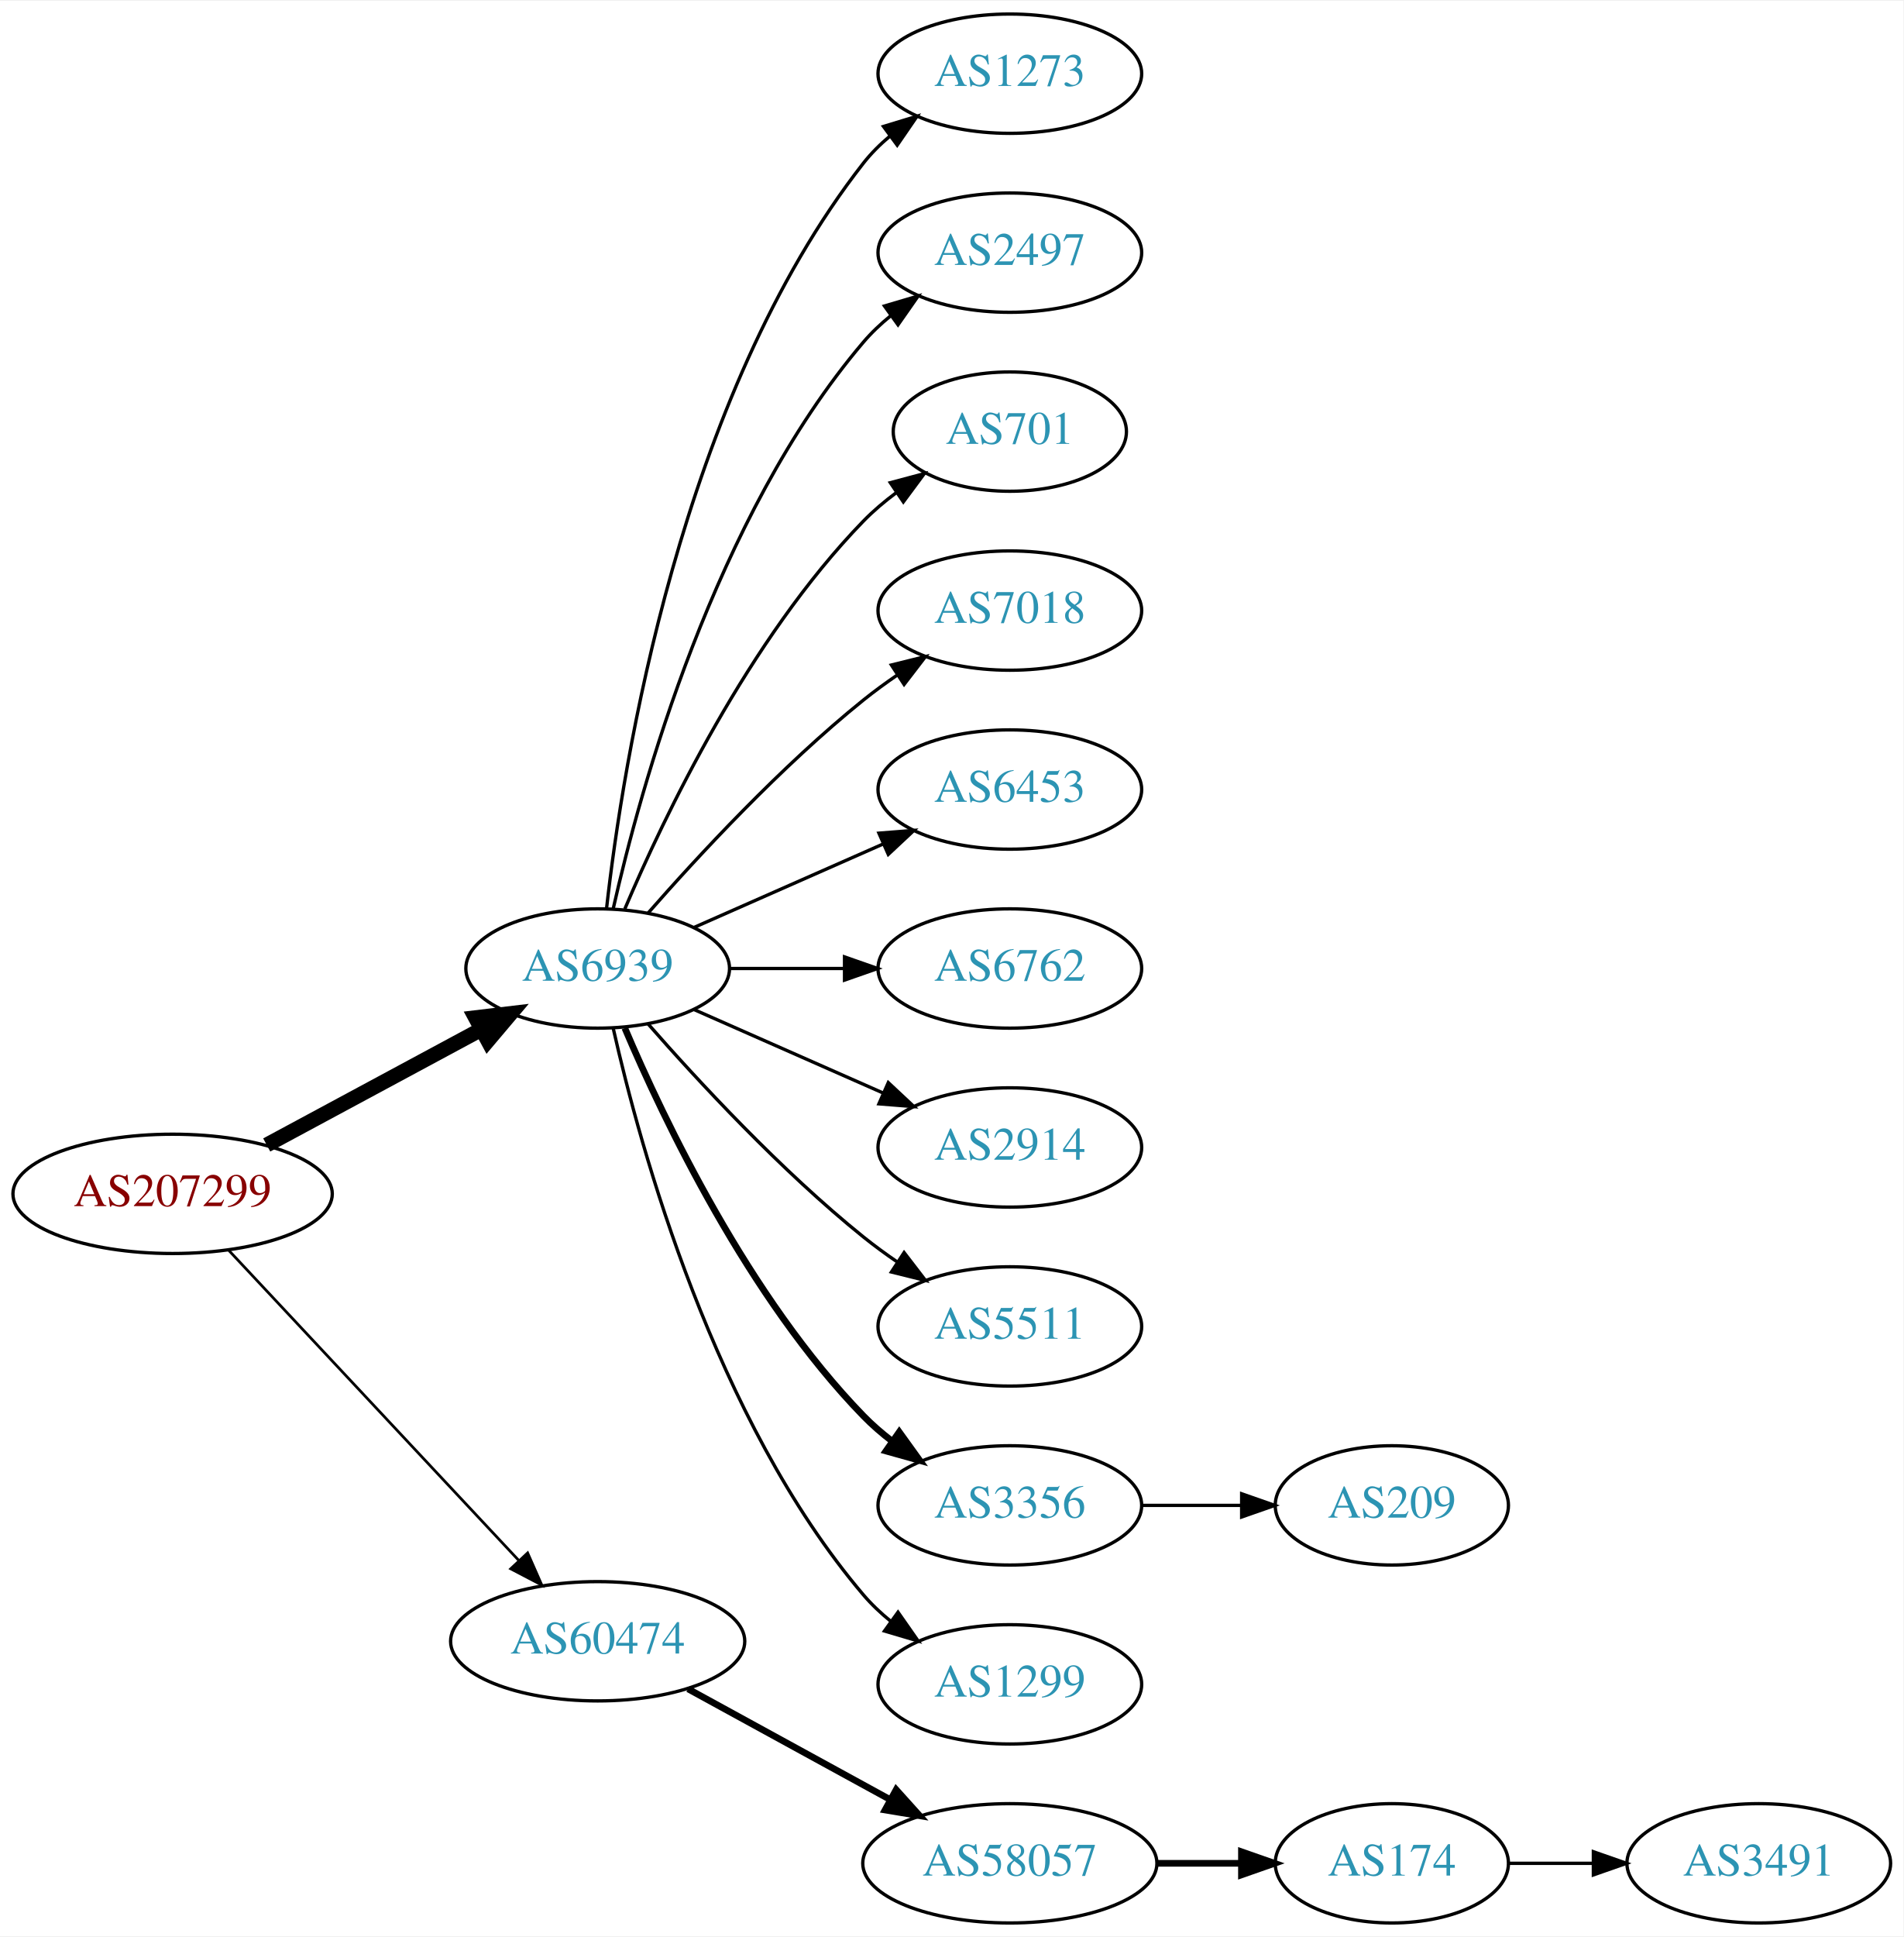
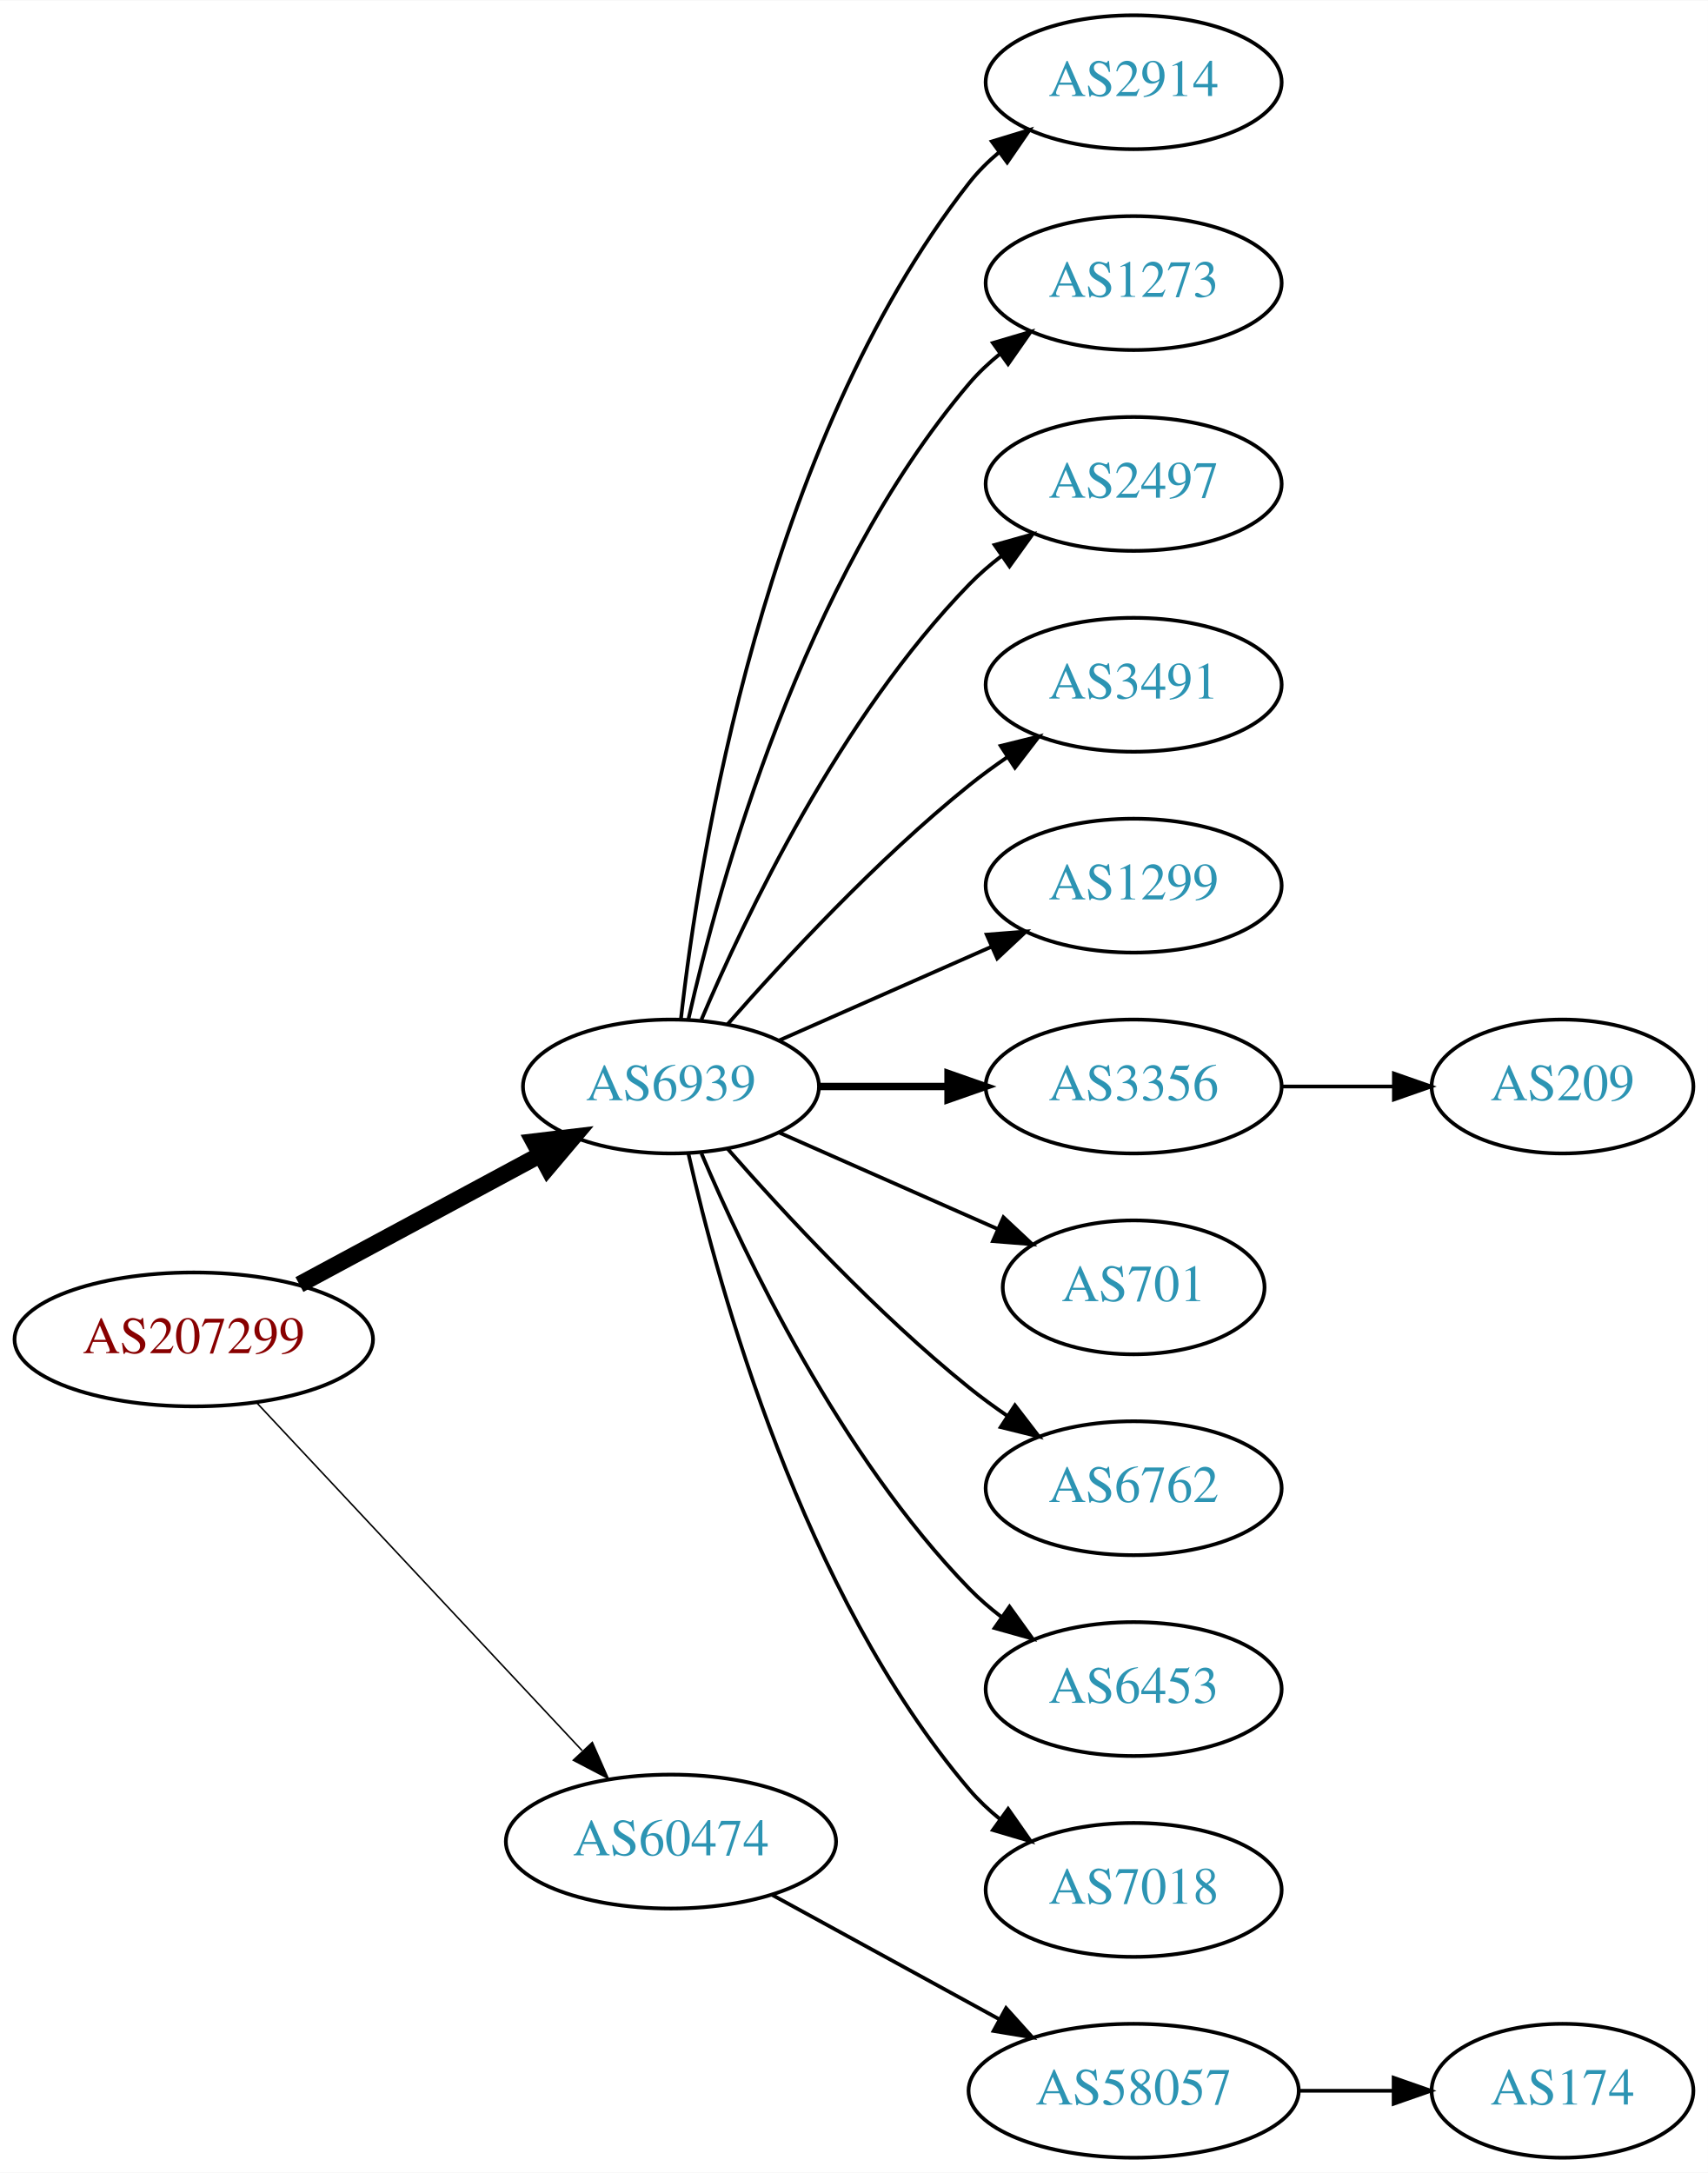
- <svg xmlns="http://www.w3.org/2000/svg" xmlns:xlink="http://www.w3.org/1999/xlink" width="574pt" height="584pt" viewBox="0.00 0.00 574.46 584.00">
+ <svg xmlns="http://www.w3.org/2000/svg" xmlns:xlink="http://www.w3.org/1999/xlink" width="459pt" height="584pt" viewBox="0.00 0.00 459.17 584.00">
  <g id="graph0" class="graph" transform="scale(1 1) rotate(0) translate(4 580)">
-     <polygon fill="white" stroke="none" points="-4,4 -4,-580 570.463,-580 570.463,4 -4,4" />
+     <polygon fill="white" stroke="none" points="-4,4 -4,-580 455.17,-580 455.17,4 -4,4" />
    <g id="node1" class="node">
      <g id="a_node1">
        <a xlink:href="/asn/207299" xlink:title="AS207299 ~ Michael Petoe [AT]">
          <ellipse fill="#ffffff" stroke="black" cx="48.096" cy="-220" rx="48.192" ry="18" />
          <text text-anchor="middle" x="48.096" y="-216.3" font-family="Times,serif" font-size="14.00" fill="#880000">AS207299</text>
        </a>
      </g>
    </g>
    <g id="node2" class="node">
      <g id="a_node2">
        <a xlink:href="/asn/6939" xlink:title="AS6939 ~ Hurricane Electric LLC [US]">
          <ellipse fill="#ffffff" stroke="black" cx="176.388" cy="-288" rx="39.794" ry="18" />
          <text text-anchor="middle" x="176.388" y="-284.3" font-family="Times,serif" font-size="14.00" fill="#2c94b3">AS6939</text>
        </a>
      </g>
    </g>
    <g id="edge1" class="edge">
      <path fill="none" stroke="black" stroke-width="4.5" d="M76.499,-234.755C95.498,-244.985 120.934,-258.68 141.251,-269.62" />
      <polygon fill="black" stroke="black" stroke-width="4.5" points="139.512,-273.155 150.184,-274.429 143.246,-266.222 139.512,-273.155" />
    </g>
    <g id="node3" class="node">
      <g id="a_node3">
        <a xlink:href="/asn/60474" xlink:title="AS60474 ~ 4B42 Autonomous System Number [CH]">
          <ellipse fill="#ffffff" stroke="black" cx="176.388" cy="-85" rx="44.393" ry="18" />
          <text text-anchor="middle" x="176.388" y="-81.3" font-family="Times,serif" font-size="14.00" fill="#2c94b3">AS60474</text>
        </a>
      </g>
    </g>
    <g id="edge2" class="edge">
-       <path fill="none" stroke="black" stroke-width="0.818" d="M65.091,-202.902C87.201,-179.267 127.23,-136.478 152.501,-109.464" />
-       <polygon fill="black" stroke="black" stroke-width="0.818" points="155.247,-111.653 159.522,-101.959 150.135,-106.871 155.247,-111.653" />
+       <path fill="none" stroke="black" stroke-width="0.409" d="M65.091,-202.902C87.201,-179.267 127.23,-136.478 152.501,-109.464" />
+       <polygon fill="black" stroke="black" stroke-width="0.409" points="155.247,-111.653 159.522,-101.959 150.135,-106.871 155.247,-111.653" />
    </g>
    <g id="node4" class="node">
      <g id="a_node4">
-         <a xlink:href="/asn/1273" xlink:title="AS1273 ~ Vodafone Group PLC [EU]">
+         <a xlink:href="/asn/2914" xlink:title="AS2914 ~ NTT America, Inc. [US]">
          <ellipse fill="#ffffff" stroke="black" cx="300.78" cy="-558" rx="39.794" ry="18" />
-           <text text-anchor="middle" x="300.78" y="-554.3" font-family="Times,serif" font-size="14.00" fill="#2c94b3">AS1273</text>
+           <text text-anchor="middle" x="300.78" y="-554.3" font-family="Times,serif" font-size="14.00" fill="#2c94b3">AS2914</text>
        </a>
      </g>
    </g>
    <g id="edge3" class="edge">
      <path fill="none" stroke="black" d="M179.067,-306.129C183.897,-349.368 201.238,-460.216 256.584,-531 258.899,-533.961 261.636,-536.683 264.591,-539.164" />
      <polygon fill="black" stroke="black" points="262.647,-542.078 272.782,-545.165 266.784,-536.432 262.647,-542.078" />
    </g>
    <g id="node5" class="node">
      <g id="a_node5">
-         <a xlink:href="/asn/2497" xlink:title="AS2497 ~ Internet Initiative Japan Inc. [JP]">
+         <a xlink:href="/asn/1273" xlink:title="AS1273 ~ Vodafone Group PLC [EU]">
          <ellipse fill="#ffffff" stroke="black" cx="300.78" cy="-504" rx="39.794" ry="18" />
-           <text text-anchor="middle" x="300.78" y="-500.3" font-family="Times,serif" font-size="14.00" fill="#2c94b3">AS2497</text>
+           <text text-anchor="middle" x="300.78" y="-500.3" font-family="Times,serif" font-size="14.00" fill="#2c94b3">AS1273</text>
        </a>
      </g>
    </g>
    <g id="edge4" class="edge">
      <path fill="none" stroke="black" d="M181.081,-306.075C189.221,-342.148 211.654,-424.14 256.584,-477 259.018,-479.864 261.834,-482.521 264.839,-484.961" />
      <polygon fill="black" stroke="black" points="262.938,-487.905 273.099,-490.906 267.028,-482.224 262.938,-487.905" />
    </g>
    <g id="node6" class="node">
      <g id="a_node6">
-         <a xlink:href="/asn/701" xlink:title="AS701 ~ UUNET [US]">
-           <ellipse fill="#ffffff" stroke="black" cx="300.78" cy="-450" rx="35.194" ry="18" />
-           <text text-anchor="middle" x="300.78" y="-446.3" font-family="Times,serif" font-size="14.00" fill="#2c94b3">AS701</text>
+         <a xlink:href="/asn/2497" xlink:title="AS2497 ~ Internet Initiative Japan Inc. [JP]">
+           <ellipse fill="#ffffff" stroke="black" cx="300.78" cy="-450" rx="39.794" ry="18" />
+           <text text-anchor="middle" x="300.78" y="-446.3" font-family="Times,serif" font-size="14.00" fill="#2c94b3">AS2497</text>
        </a>
      </g>
    </g>
    <g id="edge5" class="edge">
-       <path fill="none" stroke="black" d="M184.578,-305.975C196.345,-333.682 221.919,-387.348 256.584,-423 259.566,-426.067 262.964,-428.94 266.513,-431.581" />
-       <polygon fill="black" stroke="black" points="264.708,-434.586 274.947,-437.308 268.64,-428.795 264.708,-434.586" />
+       <path fill="none" stroke="black" d="M184.578,-305.975C196.345,-333.682 221.919,-387.348 256.584,-423 259.204,-425.695 262.144,-428.239 265.227,-430.608" />
+       <polygon fill="black" stroke="black" points="263.394,-433.597 273.596,-436.455 267.403,-427.859 263.394,-433.597" />
    </g>
    <g id="node7" class="node">
      <g id="a_node7">
-         <a xlink:href="/asn/7018" xlink:title="AS7018 ~ AT&amp;T Services, Inc. [US]">
+         <a xlink:href="/asn/3491" xlink:title="AS3491 ~ PCCW Global, Inc. [US]">
          <ellipse fill="#ffffff" stroke="black" cx="300.78" cy="-396" rx="39.794" ry="18" />
-           <text text-anchor="middle" x="300.78" y="-392.3" font-family="Times,serif" font-size="14.00" fill="#2c94b3">AS7018</text>
+           <text text-anchor="middle" x="300.78" y="-392.3" font-family="Times,serif" font-size="14.00" fill="#2c94b3">AS3491</text>
        </a>
      </g>
    </g>
    <g id="edge6" class="edge">
      <path fill="none" stroke="black" d="M191.54,-304.663C206.641,-321.894 231.762,-349.024 256.584,-369 259.839,-371.62 263.364,-374.192 266.949,-376.646" />
      <polygon fill="black" stroke="black" points="265.036,-379.577 275.321,-382.121 268.867,-373.719 265.036,-379.577" />
    </g>
    <g id="node8" class="node">
      <g id="a_node8">
-         <a xlink:href="/asn/6453" xlink:title="AS6453 ~ TATA COMMUNICATIONS (AMERICA) INC [US]">
+         <a xlink:href="/asn/1299" xlink:title="AS1299 ~ Telia Carrier [EU]">
          <ellipse fill="#ffffff" stroke="black" cx="300.78" cy="-342" rx="39.794" ry="18" />
-           <text text-anchor="middle" x="300.78" y="-338.3" font-family="Times,serif" font-size="14.00" fill="#2c94b3">AS6453</text>
+           <text text-anchor="middle" x="300.78" y="-338.3" font-family="Times,serif" font-size="14.00" fill="#2c94b3">AS1299</text>
        </a>
      </g>
    </g>
    <g id="edge7" class="edge">
      <path fill="none" stroke="black" d="M205.467,-300.389C222.415,-307.866 244.212,-317.483 262.581,-325.588" />
      <polygon fill="black" stroke="black" points="261.269,-328.834 271.831,-329.669 264.095,-322.43 261.269,-328.834" />
    </g>
    <g id="node9" class="node">
      <g id="a_node9">
-         <a xlink:href="/asn/6762" xlink:title="AS6762 ~ TELECOM ITALIA SPARKLE S.p.A. [IT]">
+         <a xlink:href="/asn/3356" xlink:title="AS3356 ~ Level 3 Parent, LLC [US]">
          <ellipse fill="#ffffff" stroke="black" cx="300.78" cy="-288" rx="39.794" ry="18" />
-           <text text-anchor="middle" x="300.78" y="-284.3" font-family="Times,serif" font-size="14.00" fill="#2c94b3">AS6762</text>
+           <text text-anchor="middle" x="300.78" y="-284.3" font-family="Times,serif" font-size="14.00" fill="#2c94b3">AS3356</text>
        </a>
      </g>
    </g>
    <g id="edge8" class="edge">
-       <path fill="none" stroke="black" d="M216.113,-288C227.052,-288 239.102,-288 250.568,-288" />
-       <polygon fill="black" stroke="black" points="250.886,-291.5 260.886,-288 250.886,-284.5 250.886,-291.5" />
+       <path fill="none" stroke="black" stroke-width="2" d="M216.113,-288C227.052,-288 239.102,-288 250.568,-288" />
+       <polygon fill="black" stroke="black" stroke-width="2" points="250.886,-291.5 260.886,-288 250.886,-284.5 250.886,-291.5" />
    </g>
    <g id="node10" class="node">
      <g id="a_node10">
-         <a xlink:href="/asn/2914" xlink:title="AS2914 ~ NTT America, Inc. [US]">
-           <ellipse fill="#ffffff" stroke="black" cx="300.78" cy="-234" rx="39.794" ry="18" />
-           <text text-anchor="middle" x="300.78" y="-230.3" font-family="Times,serif" font-size="14.00" fill="#2c94b3">AS2914</text>
+         <a xlink:href="/asn/701" xlink:title="AS701 ~ UUNET [US]">
+           <ellipse fill="#ffffff" stroke="black" cx="300.78" cy="-234" rx="35.194" ry="18" />
+           <text text-anchor="middle" x="300.78" y="-230.3" font-family="Times,serif" font-size="14.00" fill="#2c94b3">AS701</text>
        </a>
      </g>
    </g>
    <g id="edge9" class="edge">
-       <path fill="none" stroke="black" d="M205.467,-275.611C222.415,-268.134 244.212,-258.517 262.581,-250.412" />
-       <polygon fill="black" stroke="black" points="264.095,-253.57 271.831,-246.331 261.269,-247.166 264.095,-253.57" />
+       <path fill="none" stroke="black" d="M205.467,-275.611C222.895,-267.922 245.453,-257.969 264.136,-249.726" />
+       <polygon fill="black" stroke="black" points="265.77,-252.831 273.506,-245.592 262.944,-246.427 265.77,-252.831" />
    </g>
    <g id="node11" class="node">
      <g id="a_node11">
-         <a xlink:href="/asn/5511" xlink:title="AS5511 ~ Orange S.A. [FR]">
+         <a xlink:href="/asn/6762" xlink:title="AS6762 ~ TELECOM ITALIA SPARKLE S.p.A. [IT]">
          <ellipse fill="#ffffff" stroke="black" cx="300.78" cy="-180" rx="39.794" ry="18" />
-           <text text-anchor="middle" x="300.78" y="-176.3" font-family="Times,serif" font-size="14.00" fill="#2c94b3">AS5511</text>
+           <text text-anchor="middle" x="300.78" y="-176.3" font-family="Times,serif" font-size="14.00" fill="#2c94b3">AS6762</text>
        </a>
      </g>
    </g>
    <g id="edge10" class="edge">
      <path fill="none" stroke="black" d="M191.54,-271.337C206.641,-254.106 231.762,-226.976 256.584,-207 259.839,-204.38 263.364,-201.808 266.949,-199.354" />
      <polygon fill="black" stroke="black" points="268.867,-202.281 275.321,-193.879 265.036,-196.423 268.867,-202.281" />
    </g>
    <g id="node12" class="node">
      <g id="a_node12">
-         <a xlink:href="/asn/3356" xlink:title="AS3356 ~ Level 3 Parent, LLC [US]">
+         <a xlink:href="/asn/6453" xlink:title="AS6453 ~ TATA COMMUNICATIONS (AMERICA) INC [US]">
          <ellipse fill="#ffffff" stroke="black" cx="300.78" cy="-126" rx="39.794" ry="18" />
-           <text text-anchor="middle" x="300.78" y="-122.3" font-family="Times,serif" font-size="14.00" fill="#2c94b3">AS3356</text>
+           <text text-anchor="middle" x="300.78" y="-122.3" font-family="Times,serif" font-size="14.00" fill="#2c94b3">AS6453</text>
        </a>
      </g>
    </g>
    <g id="edge11" class="edge">
-       <path fill="none" stroke="black" stroke-width="2" d="M184.578,-270.025C196.345,-242.318 221.919,-188.652 256.584,-153 259.204,-150.305 262.144,-147.761 265.227,-145.392" />
-       <polygon fill="black" stroke="black" stroke-width="2" points="267.403,-148.141 273.596,-139.545 263.394,-142.403 267.403,-148.141" />
+       <path fill="none" stroke="black" d="M184.578,-270.025C196.345,-242.318 221.919,-188.652 256.584,-153 259.204,-150.305 262.144,-147.761 265.227,-145.392" />
+       <polygon fill="black" stroke="black" points="267.403,-148.141 273.596,-139.545 263.394,-142.403 267.403,-148.141" />
    </g>
    <g id="node13" class="node">
      <g id="a_node13">
-         <a xlink:href="/asn/1299" xlink:title="AS1299 ~ Telia Carrier [EU]">
+         <a xlink:href="/asn/7018" xlink:title="AS7018 ~ AT&amp;T Services, Inc. [US]">
          <ellipse fill="#ffffff" stroke="black" cx="300.78" cy="-72" rx="39.794" ry="18" />
-           <text text-anchor="middle" x="300.78" y="-68.3" font-family="Times,serif" font-size="14.00" fill="#2c94b3">AS1299</text>
+           <text text-anchor="middle" x="300.78" y="-68.3" font-family="Times,serif" font-size="14.00" fill="#2c94b3">AS7018</text>
        </a>
      </g>
    </g>
    <g id="edge12" class="edge">
      <path fill="none" stroke="black" d="M181.081,-269.925C189.221,-233.852 211.654,-151.86 256.584,-99 259.018,-96.136 261.834,-93.479 264.839,-91.039" />
      <polygon fill="black" stroke="black" points="267.028,-93.776 273.099,-85.094 262.938,-88.095 267.028,-93.776" />
    </g>
    <g id="node15" class="node">
      <g id="a_node15">
        <a xlink:href="/asn/58057" xlink:title="AS58057 ~ Securebit Autonomous System Number [CH]">
          <ellipse fill="#ffffff" stroke="black" cx="300.78" cy="-18" rx="44.393" ry="18" />
          <text text-anchor="middle" x="300.78" y="-14.3" font-family="Times,serif" font-size="14.00" fill="#2c94b3">AS58057</text>
        </a>
      </g>
    </g>
    <g id="edge14" class="edge">
-       <path fill="none" stroke="black" stroke-width="2" d="M203.644,-70.627C221.471,-60.868 245.247,-47.852 264.694,-37.207" />
-       <polygon fill="black" stroke="black" stroke-width="2" points="266.476,-40.221 273.567,-32.349 263.115,-34.081 266.476,-40.221" />
+       <path fill="none" stroke="black" d="M203.644,-70.627C221.471,-60.868 245.247,-47.852 264.694,-37.207" />
+       <polygon fill="black" stroke="black" points="266.476,-40.221 273.567,-32.349 263.115,-34.081 266.476,-40.221" />
    </g>
    <g id="node14" class="node">
      <g id="a_node14">
        <a xlink:href="/asn/209" xlink:title="AS209 ~ CenturyLink Communications, LLC [US]">
-           <ellipse fill="#ffffff" stroke="black" cx="416.073" cy="-126" rx="35.194" ry="18" />
-           <text text-anchor="middle" x="416.073" y="-122.3" font-family="Times,serif" font-size="14.00" fill="#2c94b3">AS209</text>
+           <ellipse fill="#ffffff" stroke="black" cx="416.073" cy="-288" rx="35.194" ry="18" />
+           <text text-anchor="middle" x="416.073" y="-284.3" font-family="Times,serif" font-size="14.00" fill="#2c94b3">AS209</text>
        </a>
      </g>
    </g>
    <g id="edge13" class="edge">
-       <path fill="none" stroke="black" d="M340.452,-126C350.157,-126 360.648,-126 370.611,-126" />
-       <polygon fill="black" stroke="black" points="370.747,-129.5 380.747,-126 370.747,-122.5 370.747,-129.5" />
+       <path fill="none" stroke="black" d="M340.452,-288C350.157,-288 360.648,-288 370.611,-288" />
+       <polygon fill="black" stroke="black" points="370.747,-291.5 380.747,-288 370.747,-284.5 370.747,-291.5" />
    </g>
    <g id="node16" class="node">
      <g id="a_node16">
        <a xlink:href="/asn/174" xlink:title="AS174 ~ Cogent Communications [US]">
          <ellipse fill="#ffffff" stroke="black" cx="416.073" cy="-18" rx="35.194" ry="18" />
          <text text-anchor="middle" x="416.073" y="-14.3" font-family="Times,serif" font-size="14.00" fill="#2c94b3">AS174</text>
        </a>
      </g>
    </g>
    <g id="edge15" class="edge">
-       <path fill="none" stroke="black" stroke-width="2" d="M345.258,-18C353.506,-18 362.149,-18 370.433,-18" />
-       <polygon fill="black" stroke="black" stroke-width="2" points="370.677,-21.5 380.677,-18 370.677,-14.5 370.677,-21.5" />
-     </g>
-     <g id="node17" class="node">
-       <g id="a_node17">
-         <a xlink:href="/asn/3491" xlink:title="AS3491 ~ PCCW Global, Inc. [US]">
-           <ellipse fill="#ffffff" stroke="black" cx="526.816" cy="-18" rx="39.794" ry="18" />
-           <text text-anchor="middle" x="526.816" y="-14.3" font-family="Times,serif" font-size="14.00" fill="#2c94b3">AS3491</text>
-         </a>
-       </g>
-     </g>
-     <g id="edge16" class="edge">
-       <path fill="none" stroke="black" d="M451.181,-18C459.329,-18 468.186,-18 476.857,-18" />
-       <polygon fill="black" stroke="black" points="476.897,-21.5 486.897,-18 476.897,-14.5 476.897,-21.5" />
+       <path fill="none" stroke="black" d="M345.258,-18C353.506,-18 362.149,-18 370.433,-18" />
+       <polygon fill="black" stroke="black" points="370.677,-21.5 380.677,-18 370.677,-14.5 370.677,-21.5" />
    </g>
  </g>
</svg>
